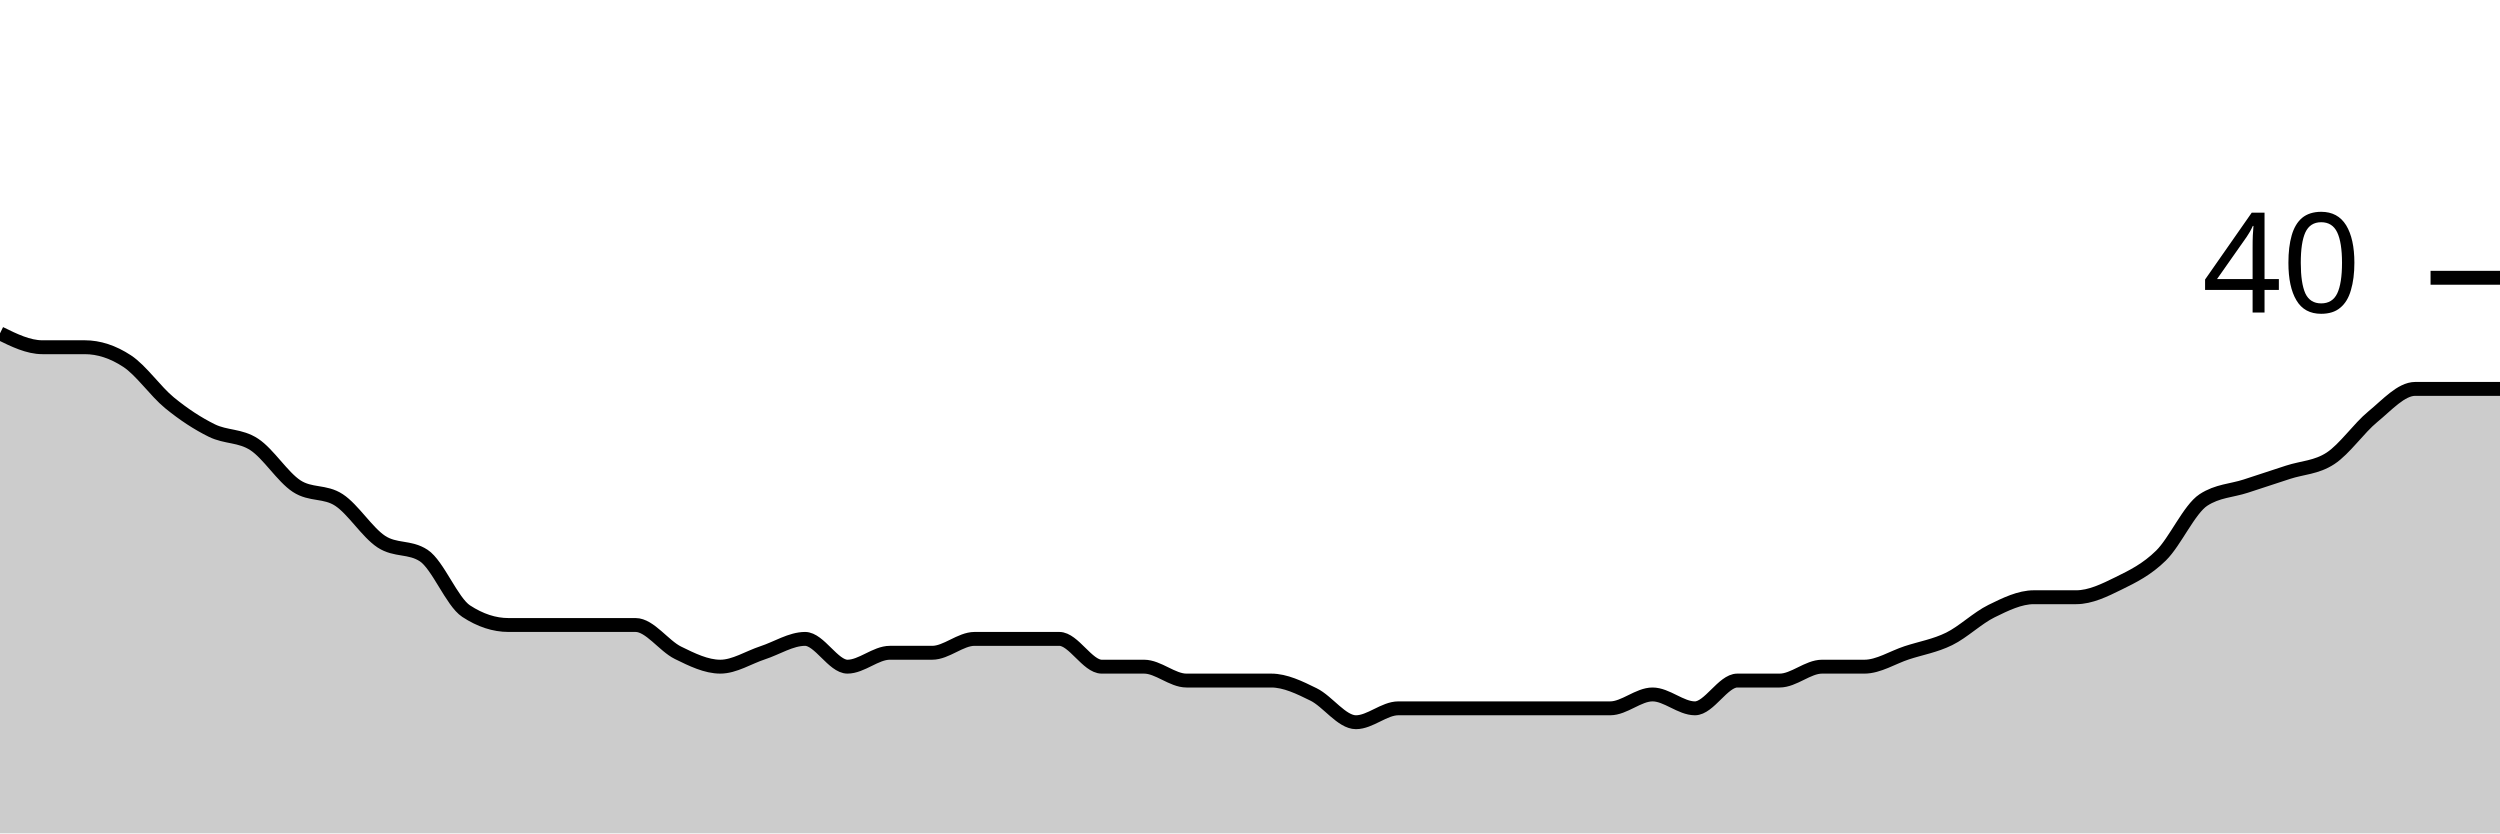
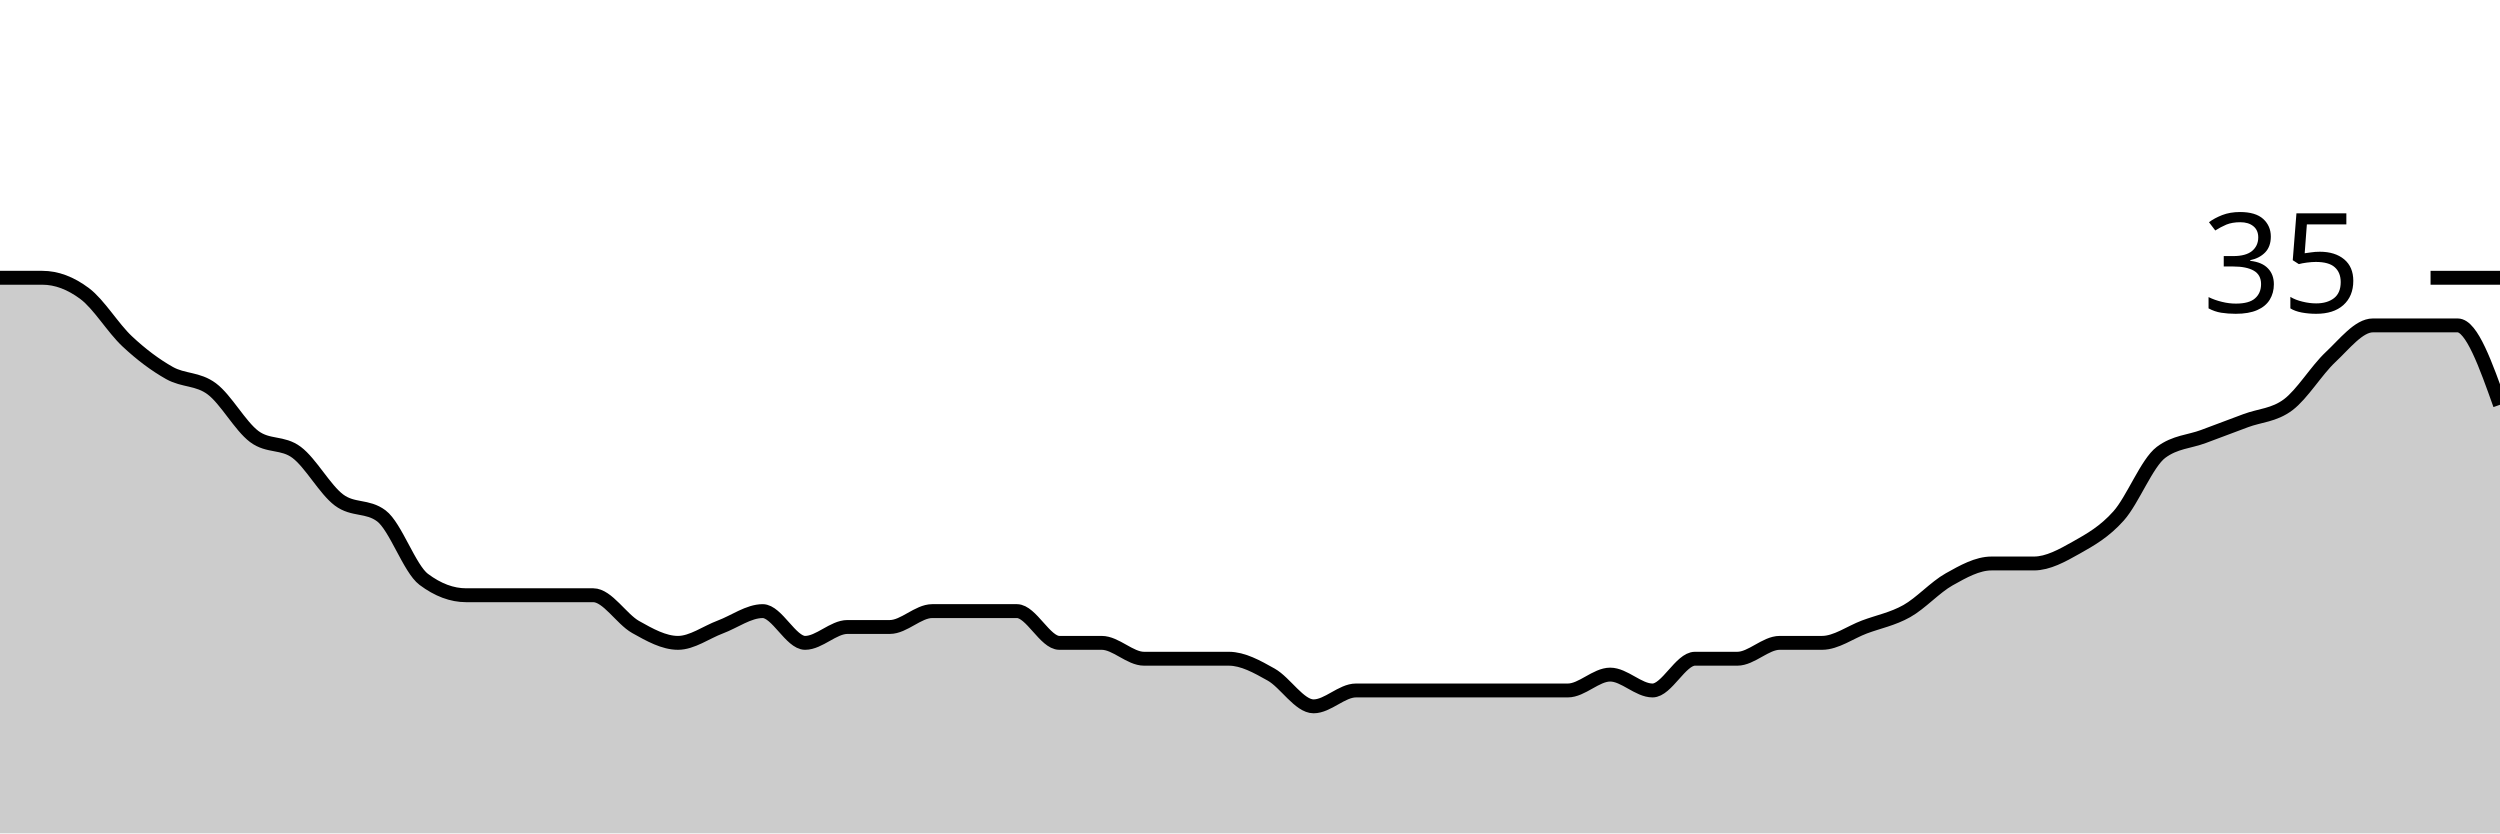
<svg xmlns="http://www.w3.org/2000/svg" viewBox="0 0 180 60">
  <g transform="translate(0,20)">
-     <path class="area" fill="rgba(0, 0, 0, 0.2)" d="M0,4C1.017,4.5,2.034,5,3.051,5C4.068,5,5.085,5,6.102,5C7.119,5,8.136,5.333,9.153,6C10.169,6.667,11.186,8.167,12.203,9C13.22,9.833,14.237,10.5,15.254,11C16.271,11.5,17.288,11.333,18.305,12C19.322,12.667,20.339,14.333,21.356,15C22.373,15.667,23.39,15.333,24.407,16C25.424,16.667,26.441,18.333,27.458,19C28.475,19.667,29.492,19.333,30.508,20C31.525,20.667,32.542,23.333,33.559,24C34.576,24.667,35.593,25,36.61,25C37.627,25,38.644,25,39.661,25C40.678,25,41.695,25,42.712,25C43.729,25,44.746,25,45.763,25C46.78,25,47.797,26.5,48.814,27C49.831,27.5,50.847,28,51.864,28C52.881,28,53.898,27.333,54.915,27C55.932,26.667,56.949,26,57.966,26C58.983,26,60,28,61.017,28C62.034,28,63.051,27,64.068,27C65.085,27,66.102,27,67.119,27C68.136,27,69.153,26,70.169,26C71.186,26,72.203,26,73.22,26C74.237,26,75.254,26,76.271,26C77.288,26,78.305,28,79.322,28C80.339,28,81.356,28,82.373,28C83.39,28,84.407,29,85.424,29C86.441,29,87.458,29,88.475,29C89.492,29,90.508,29,91.525,29C92.542,29,93.559,29.5,94.576,30C95.593,30.5,96.61,32,97.627,32C98.644,32,99.661,31,100.678,31C101.695,31,102.712,31,103.729,31C104.746,31,105.763,31,106.78,31C107.797,31,108.814,31,109.831,31C110.847,31,111.864,31,112.881,31C113.898,31,114.915,31,115.932,31C116.949,31,117.966,30,118.983,30C120,30,121.017,31,122.034,31C123.051,31,124.068,29,125.085,29C126.102,29,127.119,29,128.136,29C129.153,29,130.169,28,131.186,28C132.203,28,133.22,28,134.237,28C135.254,28,136.271,27.333,137.288,27C138.305,26.667,139.322,26.5,140.339,26C141.356,25.5,142.373,24.5,143.39,24C144.407,23.5,145.424,23,146.441,23C147.458,23,148.475,23,149.492,23C150.508,23,151.525,22.5,152.542,22C153.559,21.5,154.576,21,155.593,20C156.61,19,157.627,16.667,158.644,16C159.661,15.333,160.678,15.333,161.695,15C162.712,14.667,163.729,14.333,164.746,14C165.763,13.667,166.78,13.667,167.797,13C168.814,12.333,169.831,10.833,170.847,10C171.864,9.167,172.881,8,173.898,8C174.915,8,175.932,8,176.949,8C177.966,8,178.983,8,180,8L180,40C178.983,40,177.966,40,176.949,40C175.932,40,174.915,40,173.898,40C172.881,40,171.864,40,170.847,40C169.831,40,168.814,40,167.797,40C166.78,40,165.763,40,164.746,40C163.729,40,162.712,40,161.695,40C160.678,40,159.661,40,158.644,40C157.627,40,156.61,40,155.593,40C154.576,40,153.559,40,152.542,40C151.525,40,150.508,40,149.492,40C148.475,40,147.458,40,146.441,40C145.424,40,144.407,40,143.39,40C142.373,40,141.356,40,140.339,40C139.322,40,138.305,40,137.288,40C136.271,40,135.254,40,134.237,40C133.22,40,132.203,40,131.186,40C130.169,40,129.153,40,128.136,40C127.119,40,126.102,40,125.085,40C124.068,40,123.051,40,122.034,40C121.017,40,120,40,118.983,40C117.966,40,116.949,40,115.932,40C114.915,40,113.898,40,112.881,40C111.864,40,110.847,40,109.831,40C108.814,40,107.797,40,106.78,40C105.763,40,104.746,40,103.729,40C102.712,40,101.695,40,100.678,40C99.661,40,98.644,40,97.627,40C96.61,40,95.593,40,94.576,40C93.559,40,92.542,40,91.525,40C90.508,40,89.492,40,88.475,40C87.458,40,86.441,40,85.424,40C84.407,40,83.39,40,82.373,40C81.356,40,80.339,40,79.322,40C78.305,40,77.288,40,76.271,40C75.254,40,74.237,40,73.22,40C72.203,40,71.186,40,70.169,40C69.153,40,68.136,40,67.119,40C66.102,40,65.085,40,64.068,40C63.051,40,62.034,40,61.017,40C60,40,58.983,40,57.966,40C56.949,40,55.932,40,54.915,40C53.898,40,52.881,40,51.864,40C50.847,40,49.831,40,48.814,40C47.797,40,46.78,40,45.763,40C44.746,40,43.729,40,42.712,40C41.695,40,40.678,40,39.661,40C38.644,40,37.627,40,36.61,40C35.593,40,34.576,40,33.559,40C32.542,40,31.525,40,30.508,40C29.492,40,28.475,40,27.458,40C26.441,40,25.424,40,24.407,40C23.39,40,22.373,40,21.356,40C20.339,40,19.322,40,18.305,40C17.288,40,16.271,40,15.254,40C14.237,40,13.22,40,12.203,40C11.186,40,10.169,40,9.153,40C8.136,40,7.119,40,6.102,40C5.085,40,4.068,40,3.051,40C2.034,40,1.017,40,0,40Z" />
-     <path class="line" stroke="black" fill="none" d="M0,4C1.017,4.5,2.034,5,3.051,5C4.068,5,5.085,5,6.102,5C7.119,5,8.136,5.333,9.153,6C10.169,6.667,11.186,8.167,12.203,9C13.22,9.833,14.237,10.5,15.254,11C16.271,11.5,17.288,11.333,18.305,12C19.322,12.667,20.339,14.333,21.356,15C22.373,15.667,23.39,15.333,24.407,16C25.424,16.667,26.441,18.333,27.458,19C28.475,19.667,29.492,19.333,30.508,20C31.525,20.667,32.542,23.333,33.559,24C34.576,24.667,35.593,25,36.61,25C37.627,25,38.644,25,39.661,25C40.678,25,41.695,25,42.712,25C43.729,25,44.746,25,45.763,25C46.78,25,47.797,26.5,48.814,27C49.831,27.5,50.847,28,51.864,28C52.881,28,53.898,27.333,54.915,27C55.932,26.667,56.949,26,57.966,26C58.983,26,60,28,61.017,28C62.034,28,63.051,27,64.068,27C65.085,27,66.102,27,67.119,27C68.136,27,69.153,26,70.169,26C71.186,26,72.203,26,73.22,26C74.237,26,75.254,26,76.271,26C77.288,26,78.305,28,79.322,28C80.339,28,81.356,28,82.373,28C83.39,28,84.407,29,85.424,29C86.441,29,87.458,29,88.475,29C89.492,29,90.508,29,91.525,29C92.542,29,93.559,29.5,94.576,30C95.593,30.5,96.61,32,97.627,32C98.644,32,99.661,31,100.678,31C101.695,31,102.712,31,103.729,31C104.746,31,105.763,31,106.78,31C107.797,31,108.814,31,109.831,31C110.847,31,111.864,31,112.881,31C113.898,31,114.915,31,115.932,31C116.949,31,117.966,30,118.983,30C120,30,121.017,31,122.034,31C123.051,31,124.068,29,125.085,29C126.102,29,127.119,29,128.136,29C129.153,29,130.169,28,131.186,28C132.203,28,133.22,28,134.237,28C135.254,28,136.271,27.333,137.288,27C138.305,26.667,139.322,26.5,140.339,26C141.356,25.5,142.373,24.5,143.39,24C144.407,23.5,145.424,23,146.441,23C147.458,23,148.475,23,149.492,23C150.508,23,151.525,22.5,152.542,22C153.559,21.5,154.576,21,155.593,20C156.61,19,157.627,16.667,158.644,16C159.661,15.333,160.678,15.333,161.695,15C162.712,14.667,163.729,14.333,164.746,14C165.763,13.667,166.78,13.667,167.797,13C168.814,12.333,169.831,10.833,170.847,10C171.864,9.167,172.881,8,173.898,8C174.915,8,175.932,8,176.949,8C177.966,8,178.983,8,180,8" />
+     <path class="area" fill="rgba(0, 0, 0, 0.2)" d="M0,0C1.017,0,2.034,0,3.051,0C4.068,0,5.085,0.381,6.102,1.143C7.119,1.905,8.136,3.619,9.153,4.571C10.169,5.524,11.186,6.286,12.203,6.857C13.22,7.429,14.237,7.238,15.254,8C16.271,8.762,17.288,10.667,18.305,11.429C19.322,12.19,20.339,11.81,21.356,12.571C22.373,13.333,23.39,15.238,24.407,16C25.424,16.762,26.441,16.381,27.458,17.143C28.475,17.905,29.492,20.952,30.508,21.714C31.525,22.476,32.542,22.857,33.559,22.857C34.576,22.857,35.593,22.857,36.61,22.857C37.627,22.857,38.644,22.857,39.661,22.857C40.678,22.857,41.695,22.857,42.712,22.857C43.729,22.857,44.746,24.571,45.763,25.143C46.78,25.714,47.797,26.286,48.814,26.286C49.831,26.286,50.847,25.524,51.864,25.143C52.881,24.762,53.898,24,54.915,24C55.932,24,56.949,26.286,57.966,26.286C58.983,26.286,60,25.143,61.017,25.143C62.034,25.143,63.051,25.143,64.068,25.143C65.085,25.143,66.102,24,67.119,24C68.136,24,69.153,24,70.169,24C71.186,24,72.203,24,73.22,24C74.237,24,75.254,26.286,76.271,26.286C77.288,26.286,78.305,26.286,79.322,26.286C80.339,26.286,81.356,27.429,82.373,27.429C83.39,27.429,84.407,27.429,85.424,27.429C86.441,27.429,87.458,27.429,88.475,27.429C89.492,27.429,90.508,28,91.525,28.571C92.542,29.143,93.559,30.857,94.576,30.857C95.593,30.857,96.61,29.714,97.627,29.714C98.644,29.714,99.661,29.714,100.678,29.714C101.695,29.714,102.712,29.714,103.729,29.714C104.746,29.714,105.763,29.714,106.78,29.714C107.797,29.714,108.814,29.714,109.831,29.714C110.847,29.714,111.864,29.714,112.881,29.714C113.898,29.714,114.915,28.571,115.932,28.571C116.949,28.571,117.966,29.714,118.983,29.714C120,29.714,121.017,27.429,122.034,27.429C123.051,27.429,124.068,27.429,125.085,27.429C126.102,27.429,127.119,26.286,128.136,26.286C129.153,26.286,130.169,26.286,131.186,26.286C132.203,26.286,133.22,25.524,134.237,25.143C135.254,24.762,136.271,24.571,137.288,24C138.305,23.429,139.322,22.286,140.339,21.714C141.356,21.143,142.373,20.571,143.39,20.571C144.407,20.571,145.424,20.571,146.441,20.571C147.458,20.571,148.475,20,149.492,19.429C150.508,18.857,151.525,18.286,152.542,17.143C153.559,16,154.576,13.333,155.593,12.571C156.61,11.81,157.627,11.81,158.644,11.429C159.661,11.048,160.678,10.667,161.695,10.286C162.712,9.905,163.729,9.905,164.746,9.143C165.763,8.381,166.78,6.667,167.797,5.714C168.814,4.762,169.831,3.429,170.847,3.429C171.864,3.429,172.881,3.429,173.898,3.429C174.915,3.429,175.932,3.429,176.949,3.429C177.966,3.429,178.983,6.286,180,9.143L180,40C178.983,40,177.966,40,176.949,40C175.932,40,174.915,40,173.898,40C172.881,40,171.864,40,170.847,40C169.831,40,168.814,40,167.797,40C166.78,40,165.763,40,164.746,40C163.729,40,162.712,40,161.695,40C160.678,40,159.661,40,158.644,40C157.627,40,156.61,40,155.593,40C154.576,40,153.559,40,152.542,40C151.525,40,150.508,40,149.492,40C148.475,40,147.458,40,146.441,40C145.424,40,144.407,40,143.39,40C142.373,40,141.356,40,140.339,40C139.322,40,138.305,40,137.288,40C136.271,40,135.254,40,134.237,40C133.22,40,132.203,40,131.186,40C130.169,40,129.153,40,128.136,40C127.119,40,126.102,40,125.085,40C124.068,40,123.051,40,122.034,40C121.017,40,120,40,118.983,40C117.966,40,116.949,40,115.932,40C114.915,40,113.898,40,112.881,40C111.864,40,110.847,40,109.831,40C108.814,40,107.797,40,106.78,40C105.763,40,104.746,40,103.729,40C102.712,40,101.695,40,100.678,40C99.661,40,98.644,40,97.627,40C96.61,40,95.593,40,94.576,40C93.559,40,92.542,40,91.525,40C90.508,40,89.492,40,88.475,40C87.458,40,86.441,40,85.424,40C84.407,40,83.39,40,82.373,40C81.356,40,80.339,40,79.322,40C78.305,40,77.288,40,76.271,40C75.254,40,74.237,40,73.22,40C72.203,40,71.186,40,70.169,40C69.153,40,68.136,40,67.119,40C66.102,40,65.085,40,64.068,40C63.051,40,62.034,40,61.017,40C60,40,58.983,40,57.966,40C56.949,40,55.932,40,54.915,40C53.898,40,52.881,40,51.864,40C50.847,40,49.831,40,48.814,40C47.797,40,46.78,40,45.763,40C44.746,40,43.729,40,42.712,40C41.695,40,40.678,40,39.661,40C38.644,40,37.627,40,36.61,40C35.593,40,34.576,40,33.559,40C32.542,40,31.525,40,30.508,40C29.492,40,28.475,40,27.458,40C26.441,40,25.424,40,24.407,40C23.39,40,22.373,40,21.356,40C20.339,40,19.322,40,18.305,40C17.288,40,16.271,40,15.254,40C14.237,40,13.22,40,12.203,40C11.186,40,10.169,40,9.153,40C8.136,40,7.119,40,6.102,40C5.085,40,4.068,40,3.051,40C2.034,40,1.017,40,0,40Z" />
+     <path class="line" stroke="black" fill="none" d="M0,0C1.017,0,2.034,0,3.051,0C4.068,0,5.085,0.381,6.102,1.143C7.119,1.905,8.136,3.619,9.153,4.571C10.169,5.524,11.186,6.286,12.203,6.857C13.22,7.429,14.237,7.238,15.254,8C16.271,8.762,17.288,10.667,18.305,11.429C19.322,12.19,20.339,11.81,21.356,12.571C22.373,13.333,23.39,15.238,24.407,16C25.424,16.762,26.441,16.381,27.458,17.143C28.475,17.905,29.492,20.952,30.508,21.714C31.525,22.476,32.542,22.857,33.559,22.857C34.576,22.857,35.593,22.857,36.61,22.857C37.627,22.857,38.644,22.857,39.661,22.857C40.678,22.857,41.695,22.857,42.712,22.857C43.729,22.857,44.746,24.571,45.763,25.143C46.78,25.714,47.797,26.286,48.814,26.286C49.831,26.286,50.847,25.524,51.864,25.143C52.881,24.762,53.898,24,54.915,24C55.932,24,56.949,26.286,57.966,26.286C58.983,26.286,60,25.143,61.017,25.143C62.034,25.143,63.051,25.143,64.068,25.143C65.085,25.143,66.102,24,67.119,24C68.136,24,69.153,24,70.169,24C71.186,24,72.203,24,73.22,24C74.237,24,75.254,26.286,76.271,26.286C77.288,26.286,78.305,26.286,79.322,26.286C80.339,26.286,81.356,27.429,82.373,27.429C83.39,27.429,84.407,27.429,85.424,27.429C86.441,27.429,87.458,27.429,88.475,27.429C89.492,27.429,90.508,28,91.525,28.571C92.542,29.143,93.559,30.857,94.576,30.857C95.593,30.857,96.61,29.714,97.627,29.714C98.644,29.714,99.661,29.714,100.678,29.714C101.695,29.714,102.712,29.714,103.729,29.714C104.746,29.714,105.763,29.714,106.78,29.714C107.797,29.714,108.814,29.714,109.831,29.714C110.847,29.714,111.864,29.714,112.881,29.714C113.898,29.714,114.915,28.571,115.932,28.571C116.949,28.571,117.966,29.714,118.983,29.714C120,29.714,121.017,27.429,122.034,27.429C123.051,27.429,124.068,27.429,125.085,27.429C126.102,27.429,127.119,26.286,128.136,26.286C129.153,26.286,130.169,26.286,131.186,26.286C132.203,26.286,133.22,25.524,134.237,25.143C135.254,24.762,136.271,24.571,137.288,24C138.305,23.429,139.322,22.286,140.339,21.714C141.356,21.143,142.373,20.571,143.39,20.571C144.407,20.571,145.424,20.571,146.441,20.571C147.458,20.571,148.475,20,149.492,19.429C150.508,18.857,151.525,18.286,152.542,17.143C153.559,16,154.576,13.333,155.593,12.571C156.61,11.81,157.627,11.81,158.644,11.429C159.661,11.048,160.678,10.667,161.695,10.286C162.712,9.905,163.729,9.905,164.746,9.143C165.763,8.381,166.78,6.667,167.797,5.714C168.814,4.762,169.831,3.429,170.847,3.429C171.864,3.429,172.881,3.429,173.898,3.429C174.915,3.429,175.932,3.429,176.949,3.429C177.966,3.429,178.983,6.286,180,9.143" />
    <path class="axis-ceiling" stroke-width="1" stroke="black" fill="none" d="M175,0L180,0" />
-     <text class="axis-ceiling-label" font-family="sans-serif" text-anchor="end" font-size="10px" x="170" y="2.5">40</text>
+     <text class="axis-ceiling-label" font-family="sans-serif" text-anchor="end" font-size="10px" x="170" y="2.5">35</text>
  </g>
</svg>
